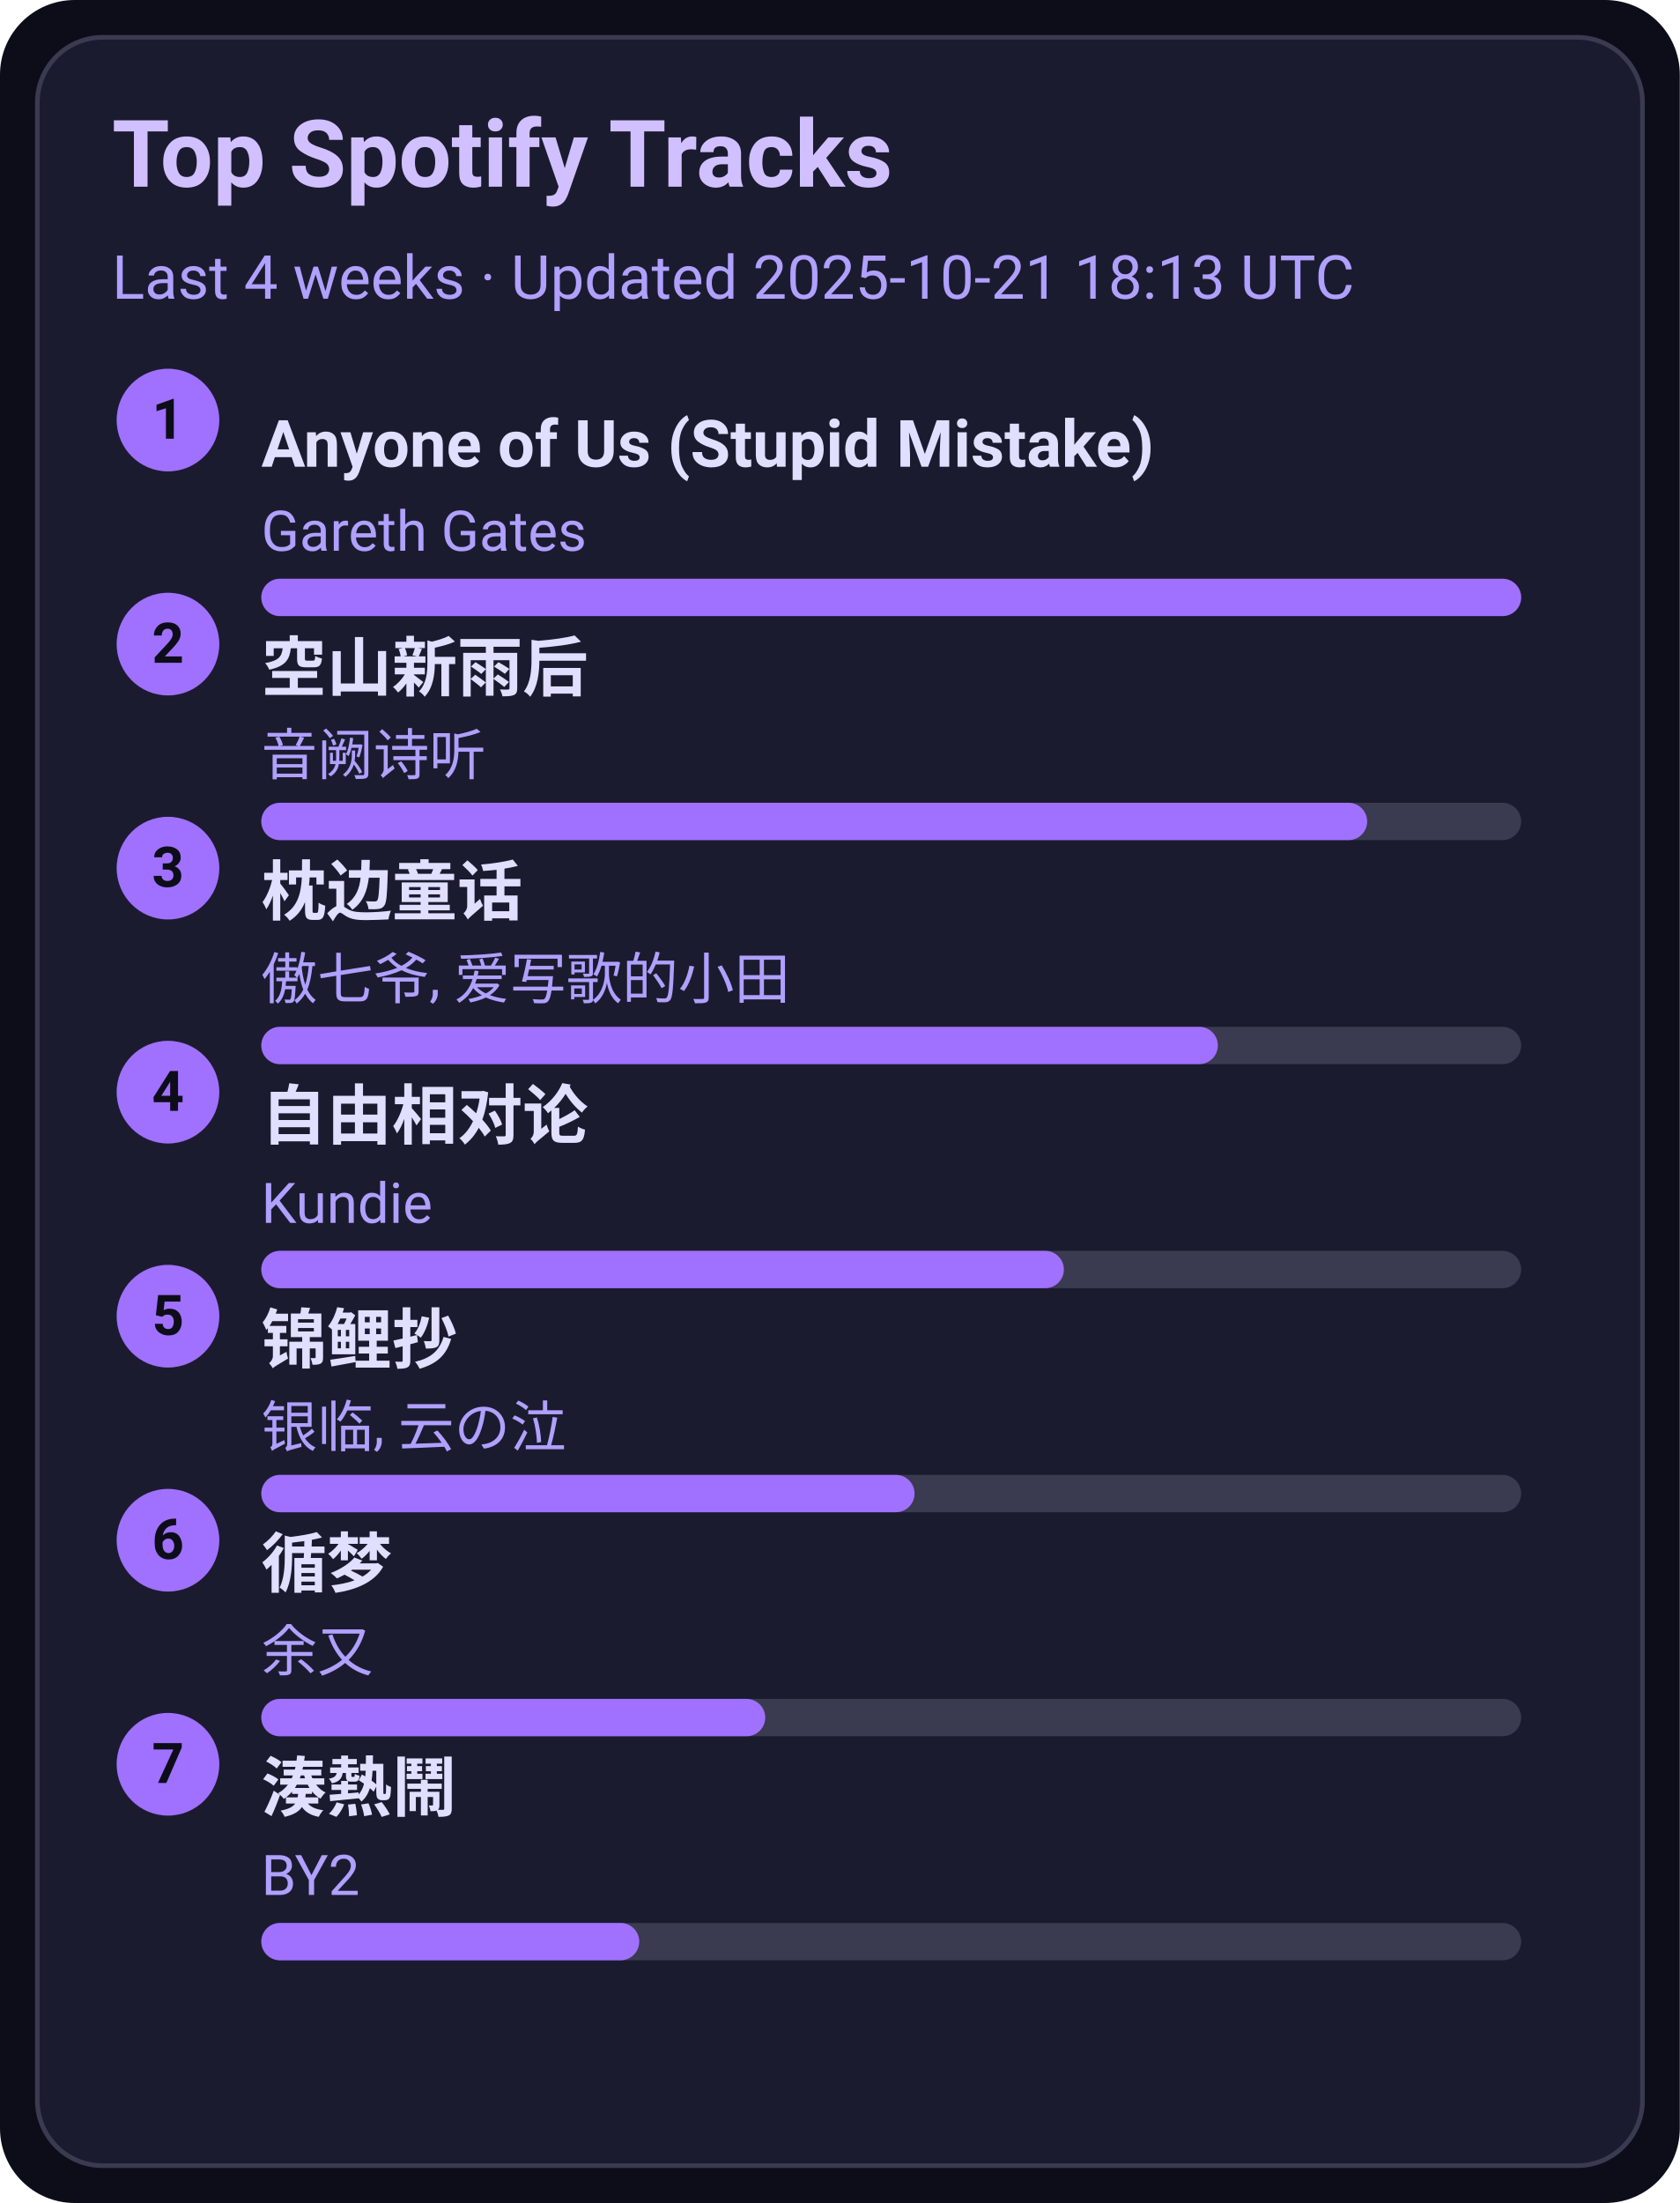
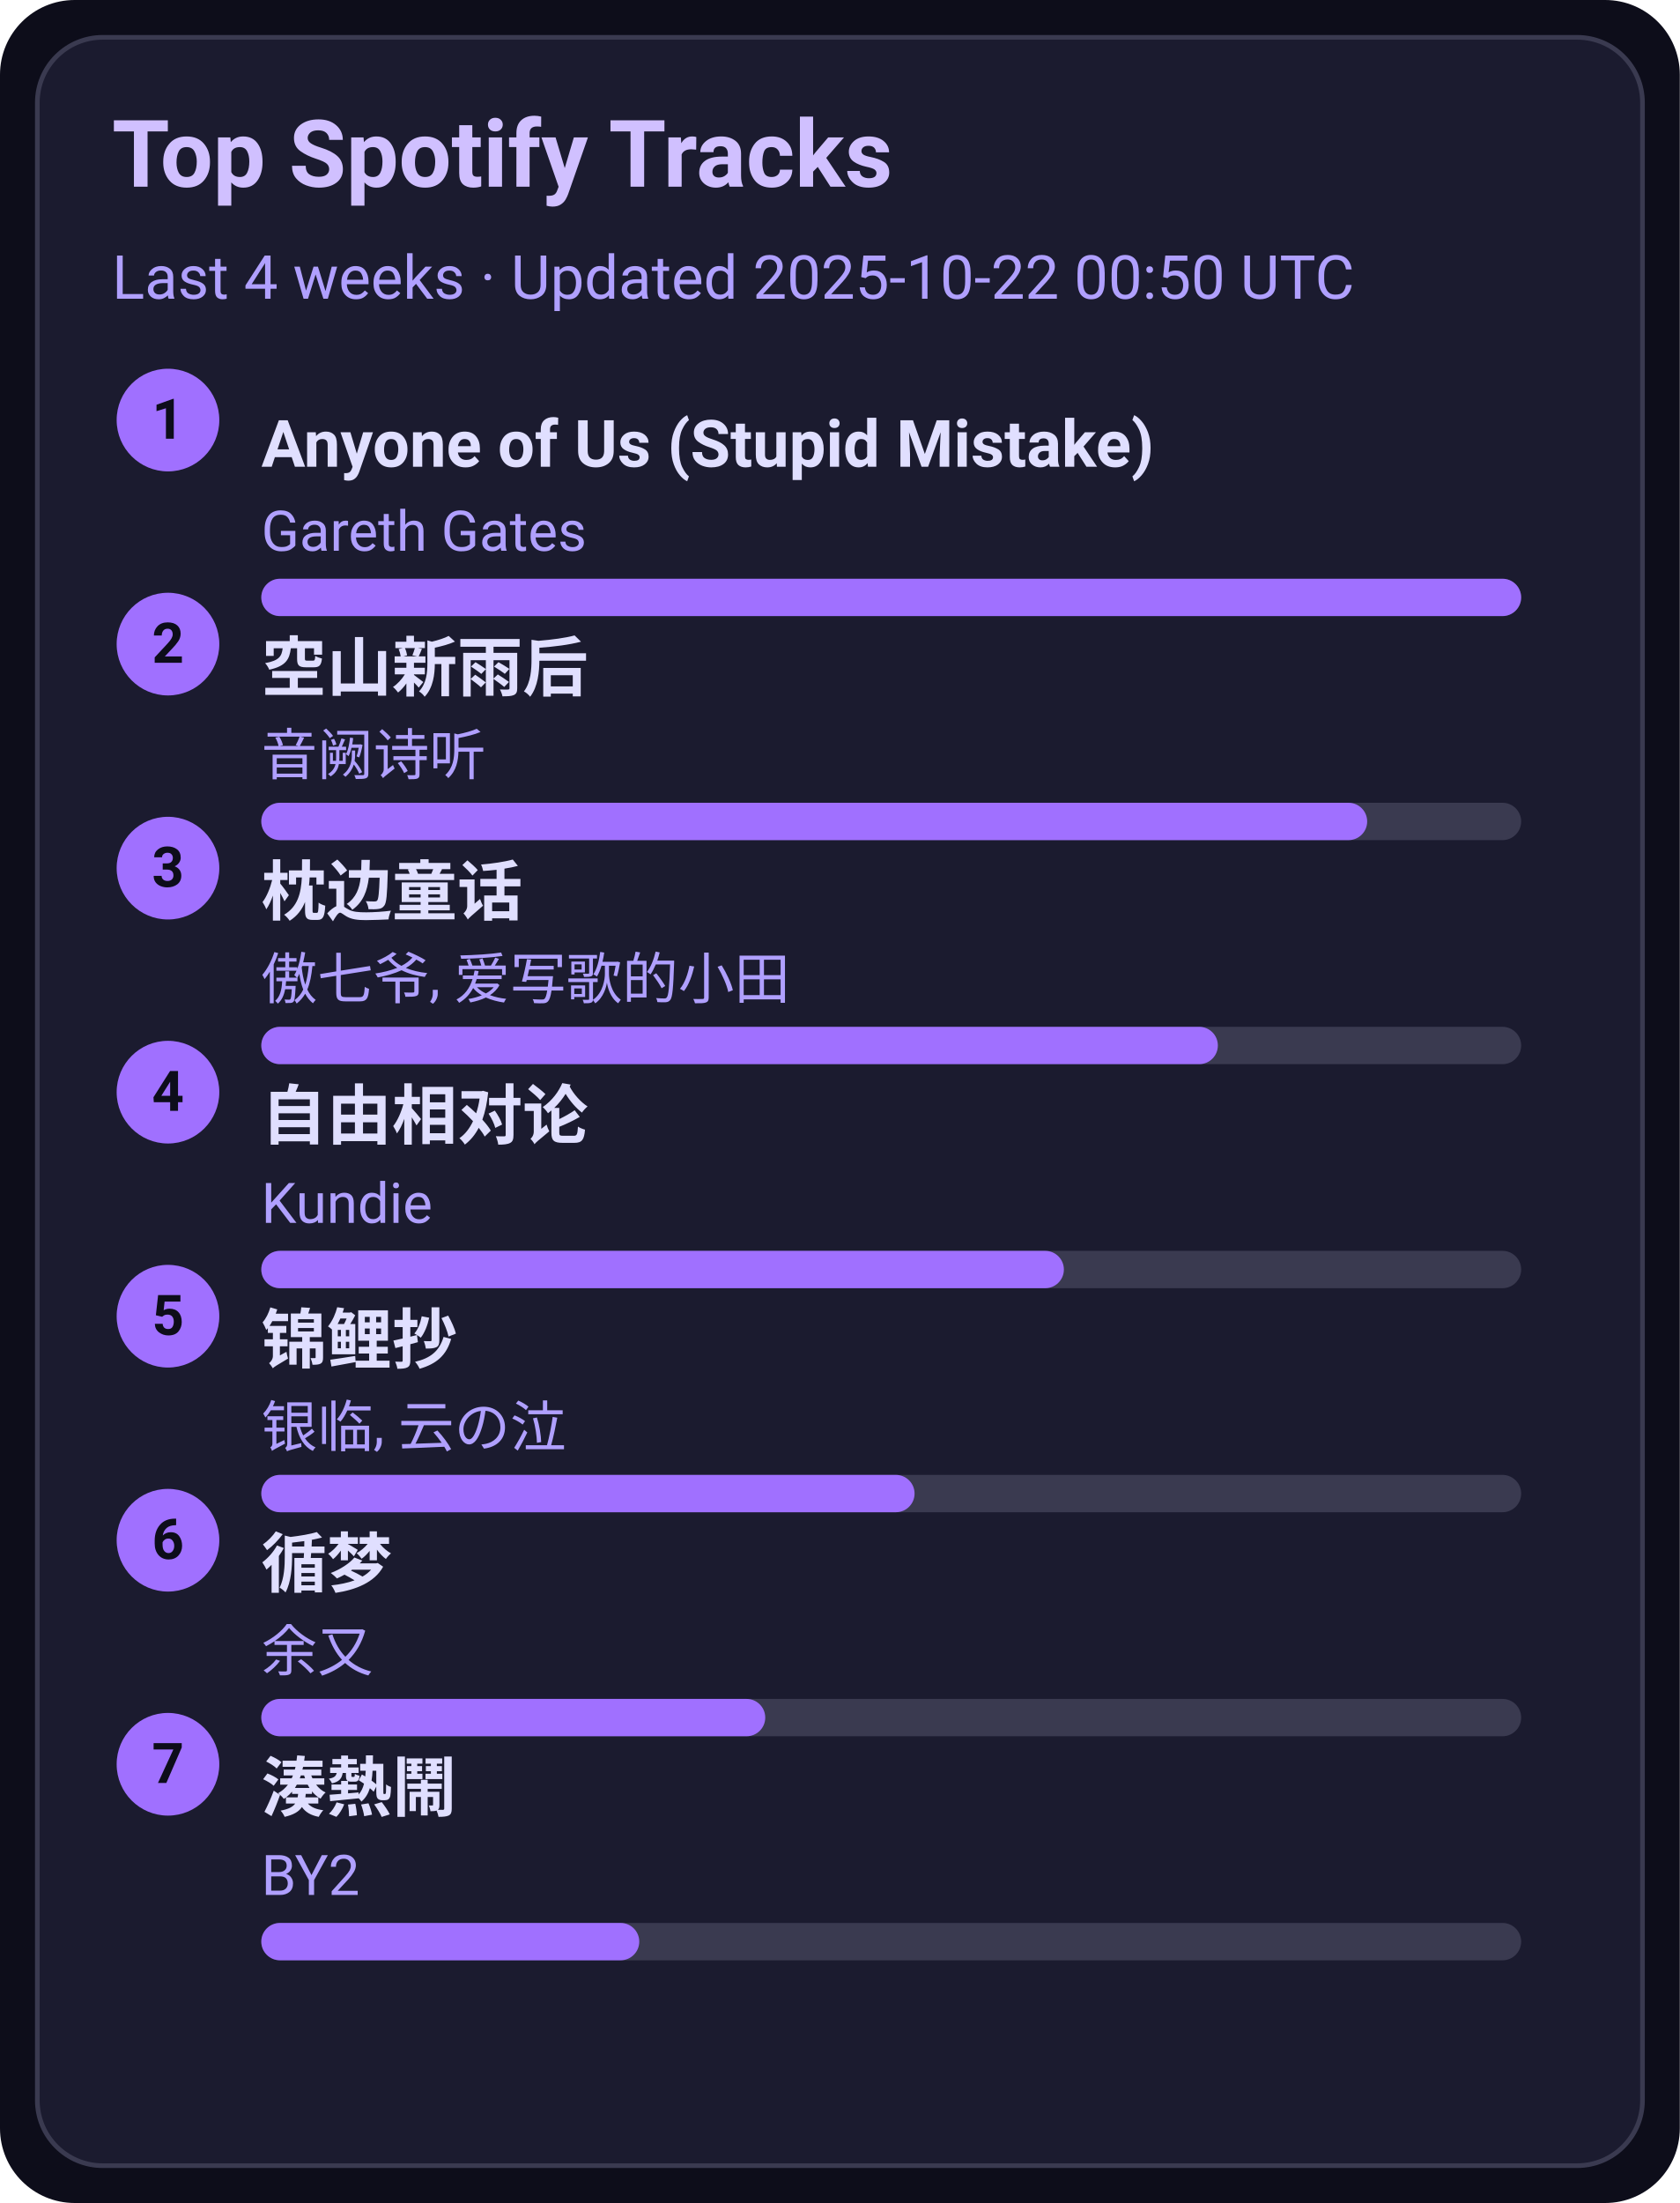
<svg xmlns="http://www.w3.org/2000/svg" width="360" height="472" viewBox="0 0 360 472">
  <style>text{font-family:-apple-system,BlinkMacSystemFont,Segoe UI,Roboto,Ubuntu,Helvetica Neue,Arial,Noto Sans,sans-serif}</style>
  <rect width="360" height="472" rx="16" fill="#0d0d1a" />
  <rect x="8" y="8" width="344" height="456" rx="14" fill="#1b1b2f" stroke="#3a3a50" />
  <text x="24" y="40" font-size="20" fill="#d0c0ff" font-weight="600">Top Spotify Tracks</text>
-   <text x="24" y="64" font-size="13" fill="#b0a0ff">Last 4 weeks · Updated 2025-10-21 18:13 UTC</text>
+   <text x="24" y="64" font-size="13" fill="#b0a0ff">Last 4 weeks · Updated 2025-10-22 00:50 UTC</text>
  <circle cx="36" cy="90" r="11" fill="#a070ff" />
  <text x="36" y="94" text-anchor="middle" font-size="12" fill="#0d0d1a" font-weight="700">1</text>
  <a href="https://open.spotify.com/track/7KZo8AI9F3Vnn3FXEYBL9f" target="_blank" rel="noopener noreferrer">
    <text x="56" y="100" font-size="14" fill="#e0dfff" font-weight="600">Anyone of Us (Stupid Mistake)</text>
  </a>
  <text x="56" y="118" font-size="12" fill="#b0a0ff">Gareth Gates</text>
  <rect x="56" y="124" width="270" height="8" rx="4" fill="#3a3a50" />
  <rect x="56" y="124" width="270" height="8" rx="4" fill="#a070ff" />
  <circle cx="36" cy="138" r="11" fill="#a070ff" />
  <text x="36" y="142" text-anchor="middle" font-size="12" fill="#0d0d1a" font-weight="700">2</text>
  <a href="https://open.spotify.com/track/7c1D58U8AIVOGlYzh5U6sk" target="_blank" rel="noopener noreferrer">
    <text x="56" y="148" font-size="14" fill="#e0dfff" font-weight="600">空山新雨后</text>
  </a>
  <text x="56" y="166" font-size="12" fill="#b0a0ff">音阙诗听</text>
  <rect x="56" y="172" width="270" height="8" rx="4" fill="#3a3a50" />
  <rect x="56" y="172" width="237" height="8" rx="4" fill="#a070ff" />
  <circle cx="36" cy="186" r="11" fill="#a070ff" />
  <text x="36" y="190" text-anchor="middle" font-size="12" fill="#0d0d1a" font-weight="700">3</text>
  <a href="https://open.spotify.com/track/3I8tlHNA9NM8dL0B23xGIY" target="_blank" rel="noopener noreferrer">
    <text x="56" y="196" font-size="14" fill="#e0dfff" font-weight="600">枕边童话</text>
  </a>
  <text x="56" y="214" font-size="12" fill="#b0a0ff">傲七爷, 爱写歌的小田</text>
  <rect x="56" y="220" width="270" height="8" rx="4" fill="#3a3a50" />
  <rect x="56" y="220" width="205" height="8" rx="4" fill="#a070ff" />
  <circle cx="36" cy="234" r="11" fill="#a070ff" />
  <text x="36" y="238" text-anchor="middle" font-size="12" fill="#0d0d1a" font-weight="700">4</text>
  <a href="https://open.spotify.com/track/1np2B0M4TkyE1xgpjG4dJn" target="_blank" rel="noopener noreferrer">
    <text x="56" y="244" font-size="14" fill="#e0dfff" font-weight="600">自由相对论</text>
  </a>
  <text x="56" y="262" font-size="12" fill="#b0a0ff">Kundie</text>
  <rect x="56" y="268" width="270" height="8" rx="4" fill="#3a3a50" />
  <rect x="56" y="268" width="172" height="8" rx="4" fill="#a070ff" />
  <circle cx="36" cy="282" r="11" fill="#a070ff" />
  <text x="36" y="286" text-anchor="middle" font-size="12" fill="#0d0d1a" font-weight="700">5</text>
  <a href="https://open.spotify.com/track/1KBIv1xAf0VhKsHrZaTVKu" target="_blank" rel="noopener noreferrer">
    <text x="56" y="292" font-size="14" fill="#e0dfff" font-weight="600">锦鲤抄</text>
  </a>
  <text x="56" y="310" font-size="12" fill="#b0a0ff">银临, 云の泣</text>
  <rect x="56" y="316" width="270" height="8" rx="4" fill="#3a3a50" />
  <rect x="56" y="316" width="140" height="8" rx="4" fill="#a070ff" />
  <circle cx="36" cy="330" r="11" fill="#a070ff" />
  <text x="36" y="334" text-anchor="middle" font-size="12" fill="#0d0d1a" font-weight="700">6</text>
  <a href="https://open.spotify.com/track/3T6lSzn482CcBelHE1f015" target="_blank" rel="noopener noreferrer">
    <text x="56" y="340" font-size="14" fill="#e0dfff" font-weight="600">循梦</text>
  </a>
  <text x="56" y="358" font-size="12" fill="#b0a0ff">余又</text>
  <rect x="56" y="364" width="270" height="8" rx="4" fill="#3a3a50" />
  <rect x="56" y="364" width="108" height="8" rx="4" fill="#a070ff" />
  <circle cx="36" cy="378" r="11" fill="#a070ff" />
  <text x="36" y="382" text-anchor="middle" font-size="12" fill="#0d0d1a" font-weight="700">7</text>
  <a href="https://open.spotify.com/track/2Qhxww2DKuv7gfvZkkR0wa" target="_blank" rel="noopener noreferrer">
    <text x="56" y="388" font-size="14" fill="#e0dfff" font-weight="600">湊熱鬧</text>
  </a>
  <text x="56" y="406" font-size="12" fill="#b0a0ff">BY2</text>
  <rect x="56" y="412" width="270" height="8" rx="4" fill="#3a3a50" />
  <rect x="56" y="412" width="81" height="8" rx="4" fill="#a070ff" />
</svg>
